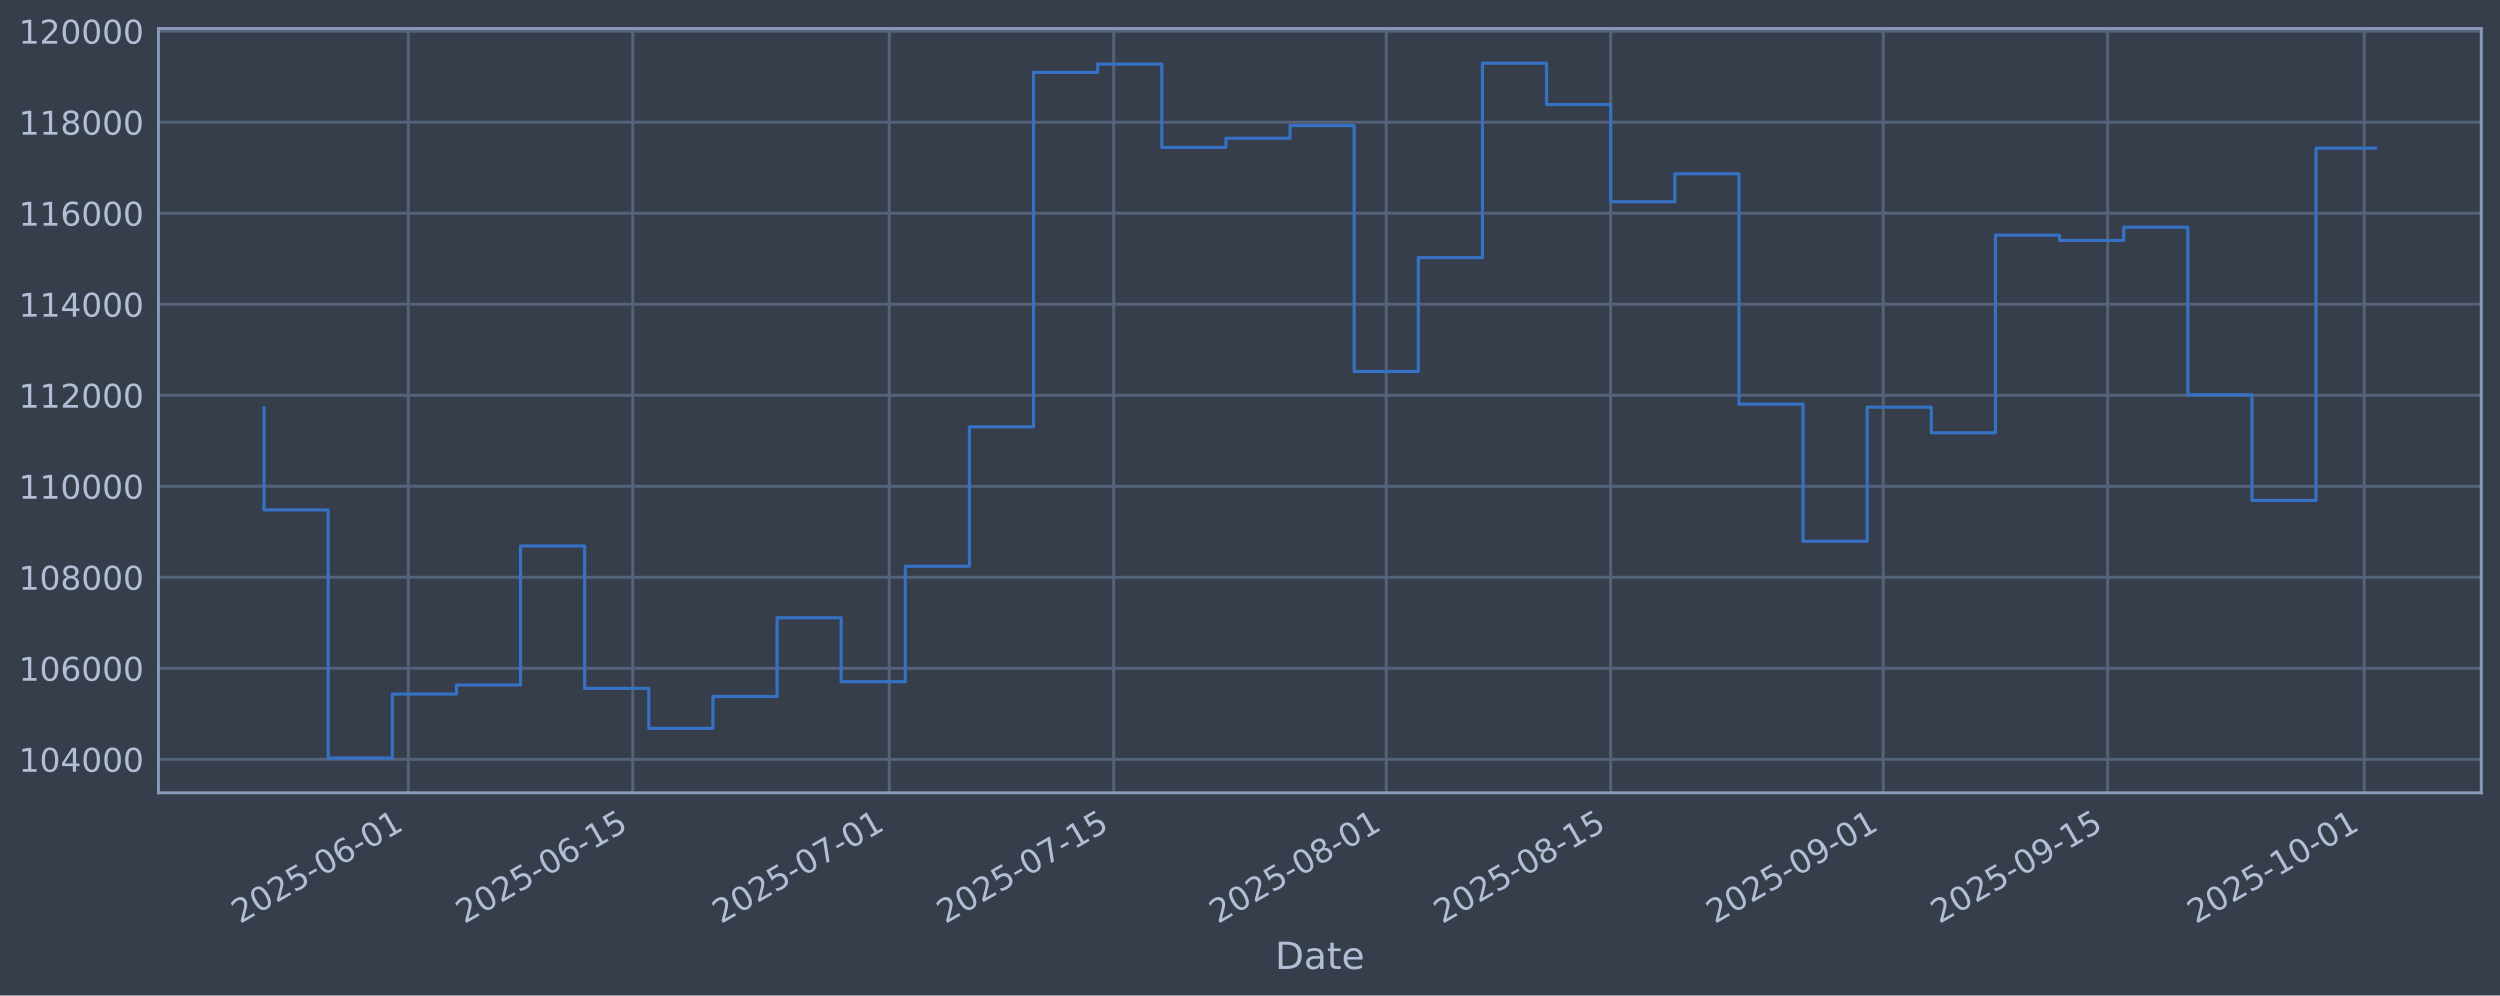
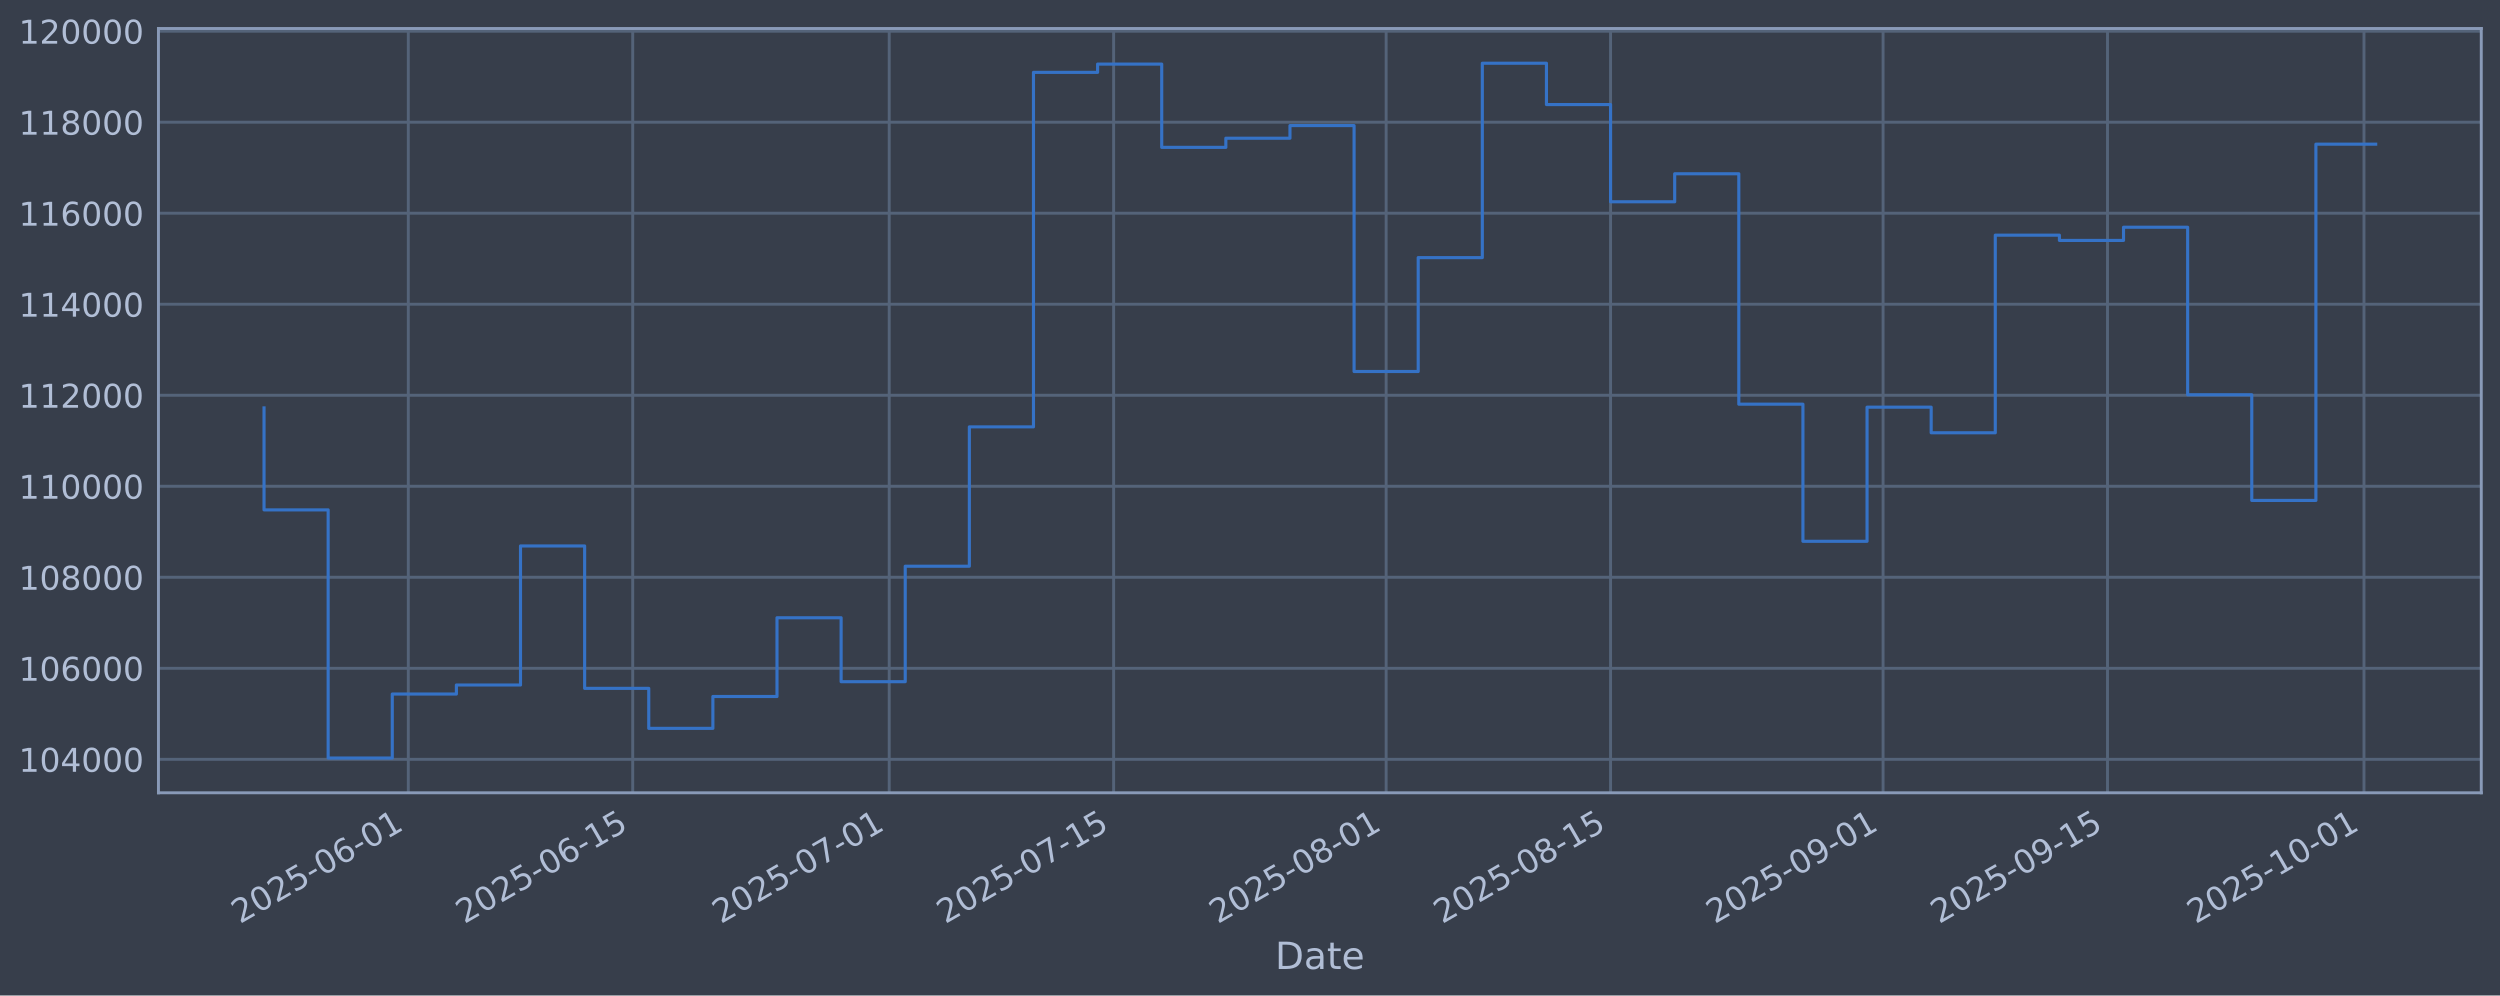
<svg xmlns="http://www.w3.org/2000/svg" xmlns:xlink="http://www.w3.org/1999/xlink" width="960.9pt" height="382.628pt" viewBox="0 0 960.9 382.628" version="1.1">
  <defs>
    <style type="text/css">*{stroke-linejoin: round; stroke-linecap: butt}</style>
  </defs>
  <g id="figure_1">
    <g id="patch_1">
      <path d="M 0 382.628  L 960.9 382.628  L 960.9 0  L 0 0  z " style="fill: #373e4b" />
    </g>
    <g id="axes_1">
      <g id="patch_2">
        <path d="M 60.901 304.718  L 953.701 304.718  L 953.701 10.958  L 60.901 10.958  z " style="fill: #373e4b" />
      </g>
      <g id="matplotlib.axis_1">
        <g id="xtick_1">
          <g id="line2d_1">
-             <path d="M 156.939 304.718  L 156.939 10.958  " clip-path="url(#pbaf7555a7f)" style="fill: none; stroke: #546379; stroke-width: 1.12; stroke-linecap: square" />
+             <path d="M 156.934 304.718  L 156.934 10.958  " clip-path="url(#pbd31fb7ebb)" style="fill: none; stroke: #546379; stroke-width: 1.12; stroke-linecap: square" />
          </g>
          <g id="line2d_2" />
          <g id="text_1">
-             <g style="fill: #b1bed6" transform="translate(92.21359 355.2226) rotate(-30) scale(0.126 -0.126)">
+             <g style="fill: #b1bed6" transform="translate(92.20897 355.2226) rotate(-30) scale(0.126 -0.126)">
              <defs>
                <path id="DejaVuSans-32" d="M 1228 531  L 3431 531  L 3431 0  L 469 0  L 469 531  Q 828 903 1448 1529  Q 2069 2156 2228 2338  Q 2531 2678 2651 2914  Q 2772 3150 2772 3378  Q 2772 3750 2511 3984  Q 2250 4219 1831 4219  Q 1534 4219 1204 4116  Q 875 4013 500 3803  L 500 4441  Q 881 4594 1212 4672  Q 1544 4750 1819 4750  Q 2544 4750 2975 4387  Q 3406 4025 3406 3419  Q 3406 3131 3298 2873  Q 3191 2616 2906 2266  Q 2828 2175 2409 1742  Q 1991 1309 1228 531  z " transform="scale(0.015625)" />
                <path id="DejaVuSans-30" d="M 2034 4250  Q 1547 4250 1301 3770  Q 1056 3291 1056 2328  Q 1056 1369 1301 889  Q 1547 409 2034 409  Q 2525 409 2770 889  Q 3016 1369 3016 2328  Q 3016 3291 2770 3770  Q 2525 4250 2034 4250  z M 2034 4750  Q 2819 4750 3233 4129  Q 3647 3509 3647 2328  Q 3647 1150 3233 529  Q 2819 -91 2034 -91  Q 1250 -91 836 529  Q 422 1150 422 2328  Q 422 3509 836 4129  Q 1250 4750 2034 4750  z " transform="scale(0.015625)" />
                <path id="DejaVuSans-35" d="M 691 4666  L 3169 4666  L 3169 4134  L 1269 4134  L 1269 2991  Q 1406 3038 1543 3061  Q 1681 3084 1819 3084  Q 2600 3084 3056 2656  Q 3513 2228 3513 1497  Q 3513 744 3044 326  Q 2575 -91 1722 -91  Q 1428 -91 1123 -41  Q 819 9 494 109  L 494 744  Q 775 591 1075 516  Q 1375 441 1709 441  Q 2250 441 2565 725  Q 2881 1009 2881 1497  Q 2881 1984 2565 2268  Q 2250 2553 1709 2553  Q 1456 2553 1204 2497  Q 953 2441 691 2322  L 691 4666  z " transform="scale(0.015625)" />
                <path id="DejaVuSans-2d" d="M 313 2009  L 1997 2009  L 1997 1497  L 313 1497  L 313 2009  z " transform="scale(0.015625)" />
                <path id="DejaVuSans-36" d="M 2113 2584  Q 1688 2584 1439 2293  Q 1191 2003 1191 1497  Q 1191 994 1439 701  Q 1688 409 2113 409  Q 2538 409 2786 701  Q 3034 994 3034 1497  Q 3034 2003 2786 2293  Q 2538 2584 2113 2584  z M 3366 4563  L 3366 3988  Q 3128 4100 2886 4159  Q 2644 4219 2406 4219  Q 1781 4219 1451 3797  Q 1122 3375 1075 2522  Q 1259 2794 1537 2939  Q 1816 3084 2150 3084  Q 2853 3084 3261 2657  Q 3669 2231 3669 1497  Q 3669 778 3244 343  Q 2819 -91 2113 -91  Q 1303 -91 875 529  Q 447 1150 447 2328  Q 447 3434 972 4092  Q 1497 4750 2381 4750  Q 2619 4750 2861 4703  Q 3103 4656 3366 4563  z " transform="scale(0.015625)" />
                <path id="DejaVuSans-31" d="M 794 531  L 1825 531  L 1825 4091  L 703 3866  L 703 4441  L 1819 4666  L 2450 4666  L 2450 531  L 3481 531  L 3481 0  L 794 0  L 794 531  z " transform="scale(0.015625)" />
              </defs>
              <use xlink:href="#DejaVuSans-32" />
              <use xlink:href="#DejaVuSans-30" transform="translate(63.62305 0)" />
              <use xlink:href="#DejaVuSans-32" transform="translate(127.2461 0)" />
              <use xlink:href="#DejaVuSans-35" transform="translate(190.8691 0)" />
              <use xlink:href="#DejaVuSans-2d" transform="translate(254.4922 0)" />
              <use xlink:href="#DejaVuSans-30" transform="translate(290.5762 0)" />
              <use xlink:href="#DejaVuSans-36" transform="translate(354.1992 0)" />
              <use xlink:href="#DejaVuSans-2d" transform="translate(417.8223 0)" />
              <use xlink:href="#DejaVuSans-30" transform="translate(453.9062 0)" />
              <use xlink:href="#DejaVuSans-31" transform="translate(517.5293 0)" />
            </g>
          </g>
        </g>
        <g id="xtick_2">
          <g id="line2d_3">
-             <path d="M 243.205 304.718  L 243.205 10.958  " clip-path="url(#pbaf7555a7f)" style="fill: none; stroke: #546379; stroke-width: 1.12; stroke-linecap: square" />
+             <path d="M 243.193 304.718  L 243.193 10.958  " clip-path="url(#pbd31fb7ebb)" style="fill: none; stroke: #546379; stroke-width: 1.12; stroke-linecap: square" />
          </g>
          <g id="line2d_4" />
          <g id="text_2">
-             <g style="fill: #b1bed6" transform="translate(178.4797 355.2226) rotate(-30) scale(0.126 -0.126)">
+             <g style="fill: #b1bed6" transform="translate(178.4679 355.2226) rotate(-30) scale(0.126 -0.126)">
              <use xlink:href="#DejaVuSans-32" />
              <use xlink:href="#DejaVuSans-30" transform="translate(63.62305 0)" />
              <use xlink:href="#DejaVuSans-32" transform="translate(127.2461 0)" />
              <use xlink:href="#DejaVuSans-35" transform="translate(190.8691 0)" />
              <use xlink:href="#DejaVuSans-2d" transform="translate(254.4922 0)" />
              <use xlink:href="#DejaVuSans-30" transform="translate(290.5762 0)" />
              <use xlink:href="#DejaVuSans-36" transform="translate(354.1992 0)" />
              <use xlink:href="#DejaVuSans-2d" transform="translate(417.8223 0)" />
              <use xlink:href="#DejaVuSans-31" transform="translate(453.9062 0)" />
              <use xlink:href="#DejaVuSans-35" transform="translate(517.5293 0)" />
            </g>
          </g>
        </g>
        <g id="xtick_3">
          <g id="line2d_5">
-             <path d="M 341.795 304.718  L 341.795 10.958  " clip-path="url(#pbaf7555a7f)" style="fill: none; stroke: #546379; stroke-width: 1.12; stroke-linecap: square" />
+             <path d="M 341.775 304.718  L 341.775 10.958  " clip-path="url(#pbd31fb7ebb)" style="fill: none; stroke: #546379; stroke-width: 1.12; stroke-linecap: square" />
          </g>
          <g id="line2d_6" />
          <g id="text_3">
-             <g style="fill: #b1bed6" transform="translate(277.0695 355.2226) rotate(-30) scale(0.126 -0.126)">
+             <g style="fill: #b1bed6" transform="translate(277.0495 355.2226) rotate(-30) scale(0.126 -0.126)">
              <defs>
                <path id="DejaVuSans-37" d="M 525 4666  L 3525 4666  L 3525 4397  L 1831 0  L 1172 0  L 2766 4134  L 525 4134  L 525 4666  z " transform="scale(0.015625)" />
              </defs>
              <use xlink:href="#DejaVuSans-32" />
              <use xlink:href="#DejaVuSans-30" transform="translate(63.62305 0)" />
              <use xlink:href="#DejaVuSans-32" transform="translate(127.2461 0)" />
              <use xlink:href="#DejaVuSans-35" transform="translate(190.8691 0)" />
              <use xlink:href="#DejaVuSans-2d" transform="translate(254.4922 0)" />
              <use xlink:href="#DejaVuSans-30" transform="translate(290.5762 0)" />
              <use xlink:href="#DejaVuSans-37" transform="translate(354.1992 0)" />
              <use xlink:href="#DejaVuSans-2d" transform="translate(417.8223 0)" />
              <use xlink:href="#DejaVuSans-30" transform="translate(453.9062 0)" />
              <use xlink:href="#DejaVuSans-31" transform="translate(517.5293 0)" />
            </g>
          </g>
        </g>
        <g id="xtick_4">
          <g id="line2d_7">
-             <path d="M 428.061 304.718  L 428.061 10.958  " clip-path="url(#pbaf7555a7f)" style="fill: none; stroke: #546379; stroke-width: 1.12; stroke-linecap: square" />
+             <path d="M 428.034 304.718  L 428.034 10.958  " clip-path="url(#pbd31fb7ebb)" style="fill: none; stroke: #546379; stroke-width: 1.12; stroke-linecap: square" />
          </g>
          <g id="line2d_8" />
          <g id="text_4">
-             <g style="fill: #b1bed6" transform="translate(363.3356 355.2226) rotate(-30) scale(0.126 -0.126)">
+             <g style="fill: #b1bed6" transform="translate(363.3084 355.2226) rotate(-30) scale(0.126 -0.126)">
              <use xlink:href="#DejaVuSans-32" />
              <use xlink:href="#DejaVuSans-30" transform="translate(63.62305 0)" />
              <use xlink:href="#DejaVuSans-32" transform="translate(127.2461 0)" />
              <use xlink:href="#DejaVuSans-35" transform="translate(190.8691 0)" />
              <use xlink:href="#DejaVuSans-2d" transform="translate(254.4922 0)" />
              <use xlink:href="#DejaVuSans-30" transform="translate(290.5762 0)" />
              <use xlink:href="#DejaVuSans-37" transform="translate(354.1992 0)" />
              <use xlink:href="#DejaVuSans-2d" transform="translate(417.8223 0)" />
              <use xlink:href="#DejaVuSans-31" transform="translate(453.9062 0)" />
              <use xlink:href="#DejaVuSans-35" transform="translate(517.5293 0)" />
            </g>
          </g>
        </g>
        <g id="xtick_5">
          <g id="line2d_9">
-             <path d="M 532.813 304.718  L 532.813 10.958  " clip-path="url(#pbaf7555a7f)" style="fill: none; stroke: #546379; stroke-width: 1.12; stroke-linecap: square" />
+             <path d="M 532.777 304.718  L 532.777 10.958  " clip-path="url(#pbd31fb7ebb)" style="fill: none; stroke: #546379; stroke-width: 1.12; stroke-linecap: square" />
          </g>
          <g id="line2d_10" />
          <g id="text_5">
-             <g style="fill: #b1bed6" transform="translate(468.0873 355.2226) rotate(-30) scale(0.126 -0.126)">
+             <g style="fill: #b1bed6" transform="translate(468.0514 355.2226) rotate(-30) scale(0.126 -0.126)">
              <defs>
                <path id="DejaVuSans-38" d="M 2034 2216  Q 1584 2216 1326 1975  Q 1069 1734 1069 1313  Q 1069 891 1326 650  Q 1584 409 2034 409  Q 2484 409 2743 651  Q 3003 894 3003 1313  Q 3003 1734 2745 1975  Q 2488 2216 2034 2216  z M 1403 2484  Q 997 2584 770 2862  Q 544 3141 544 3541  Q 544 4100 942 4425  Q 1341 4750 2034 4750  Q 2731 4750 3128 4425  Q 3525 4100 3525 3541  Q 3525 3141 3298 2862  Q 3072 2584 2669 2484  Q 3125 2378 3379 2068  Q 3634 1759 3634 1313  Q 3634 634 3220 271  Q 2806 -91 2034 -91  Q 1263 -91 848 271  Q 434 634 434 1313  Q 434 1759 690 2068  Q 947 2378 1403 2484  z M 1172 3481  Q 1172 3119 1398 2916  Q 1625 2713 2034 2713  Q 2441 2713 2670 2916  Q 2900 3119 2900 3481  Q 2900 3844 2670 4047  Q 2441 4250 2034 4250  Q 1625 4250 1398 4047  Q 1172 3844 1172 3481  z " transform="scale(0.015625)" />
              </defs>
              <use xlink:href="#DejaVuSans-32" />
              <use xlink:href="#DejaVuSans-30" transform="translate(63.62305 0)" />
              <use xlink:href="#DejaVuSans-32" transform="translate(127.2461 0)" />
              <use xlink:href="#DejaVuSans-35" transform="translate(190.8691 0)" />
              <use xlink:href="#DejaVuSans-2d" transform="translate(254.4922 0)" />
              <use xlink:href="#DejaVuSans-30" transform="translate(290.5762 0)" />
              <use xlink:href="#DejaVuSans-38" transform="translate(354.1992 0)" />
              <use xlink:href="#DejaVuSans-2d" transform="translate(417.8223 0)" />
              <use xlink:href="#DejaVuSans-30" transform="translate(453.9062 0)" />
              <use xlink:href="#DejaVuSans-31" transform="translate(517.5293 0)" />
            </g>
          </g>
        </g>
        <g id="xtick_6">
          <g id="line2d_11">
-             <path d="M 619.079 304.718  L 619.079 10.958  " clip-path="url(#pbaf7555a7f)" style="fill: none; stroke: #546379; stroke-width: 1.12; stroke-linecap: square" />
+             <path d="M 619.036 304.718  L 619.036 10.958  " clip-path="url(#pbd31fb7ebb)" style="fill: none; stroke: #546379; stroke-width: 1.12; stroke-linecap: square" />
          </g>
          <g id="line2d_12" />
          <g id="text_6">
-             <g style="fill: #b1bed6" transform="translate(554.3534 355.2226) rotate(-30) scale(0.126 -0.126)">
+             <g style="fill: #b1bed6" transform="translate(554.3103 355.2226) rotate(-30) scale(0.126 -0.126)">
              <use xlink:href="#DejaVuSans-32" />
              <use xlink:href="#DejaVuSans-30" transform="translate(63.62305 0)" />
              <use xlink:href="#DejaVuSans-32" transform="translate(127.2461 0)" />
              <use xlink:href="#DejaVuSans-35" transform="translate(190.8691 0)" />
              <use xlink:href="#DejaVuSans-2d" transform="translate(254.4922 0)" />
              <use xlink:href="#DejaVuSans-30" transform="translate(290.5762 0)" />
              <use xlink:href="#DejaVuSans-38" transform="translate(354.1992 0)" />
              <use xlink:href="#DejaVuSans-2d" transform="translate(417.8223 0)" />
              <use xlink:href="#DejaVuSans-31" transform="translate(453.9062 0)" />
              <use xlink:href="#DejaVuSans-35" transform="translate(517.5293 0)" />
            </g>
          </g>
        </g>
        <g id="xtick_7">
          <g id="line2d_13">
-             <path d="M 723.831 304.718  L 723.831 10.958  " clip-path="url(#pbaf7555a7f)" style="fill: none; stroke: #546379; stroke-width: 1.12; stroke-linecap: square" />
+             <path d="M 723.779 304.718  L 723.779 10.958  " clip-path="url(#pbd31fb7ebb)" style="fill: none; stroke: #546379; stroke-width: 1.12; stroke-linecap: square" />
          </g>
          <g id="line2d_14" />
          <g id="text_7">
-             <g style="fill: #b1bed6" transform="translate(659.1051 355.2226) rotate(-30) scale(0.126 -0.126)">
+             <g style="fill: #b1bed6" transform="translate(659.0533 355.2226) rotate(-30) scale(0.126 -0.126)">
              <defs>
                <path id="DejaVuSans-39" d="M 703 97  L 703 672  Q 941 559 1184 500  Q 1428 441 1663 441  Q 2288 441 2617 861  Q 2947 1281 2994 2138  Q 2813 1869 2534 1725  Q 2256 1581 1919 1581  Q 1219 1581 811 2004  Q 403 2428 403 3163  Q 403 3881 828 4315  Q 1253 4750 1959 4750  Q 2769 4750 3195 4129  Q 3622 3509 3622 2328  Q 3622 1225 3098 567  Q 2575 -91 1691 -91  Q 1453 -91 1209 -44  Q 966 3 703 97  z M 1959 2075  Q 2384 2075 2632 2365  Q 2881 2656 2881 3163  Q 2881 3666 2632 3958  Q 2384 4250 1959 4250  Q 1534 4250 1286 3958  Q 1038 3666 1038 3163  Q 1038 2656 1286 2365  Q 1534 2075 1959 2075  z " transform="scale(0.015625)" />
              </defs>
              <use xlink:href="#DejaVuSans-32" />
              <use xlink:href="#DejaVuSans-30" transform="translate(63.62305 0)" />
              <use xlink:href="#DejaVuSans-32" transform="translate(127.2461 0)" />
              <use xlink:href="#DejaVuSans-35" transform="translate(190.8691 0)" />
              <use xlink:href="#DejaVuSans-2d" transform="translate(254.4922 0)" />
              <use xlink:href="#DejaVuSans-30" transform="translate(290.5762 0)" />
              <use xlink:href="#DejaVuSans-39" transform="translate(354.1992 0)" />
              <use xlink:href="#DejaVuSans-2d" transform="translate(417.8223 0)" />
              <use xlink:href="#DejaVuSans-30" transform="translate(453.9062 0)" />
              <use xlink:href="#DejaVuSans-31" transform="translate(517.5293 0)" />
            </g>
          </g>
        </g>
        <g id="xtick_8">
          <g id="line2d_15">
-             <path d="M 810.097 304.718  L 810.097 10.958  " clip-path="url(#pbaf7555a7f)" style="fill: none; stroke: #546379; stroke-width: 1.12; stroke-linecap: square" />
+             <path d="M 810.038 304.718  L 810.038 10.958  " clip-path="url(#pbd31fb7ebb)" style="fill: none; stroke: #546379; stroke-width: 1.12; stroke-linecap: square" />
          </g>
          <g id="line2d_16" />
          <g id="text_8">
-             <g style="fill: #b1bed6" transform="translate(745.3712 355.2226) rotate(-30) scale(0.126 -0.126)">
+             <g style="fill: #b1bed6" transform="translate(745.3122 355.2226) rotate(-30) scale(0.126 -0.126)">
              <use xlink:href="#DejaVuSans-32" />
              <use xlink:href="#DejaVuSans-30" transform="translate(63.62305 0)" />
              <use xlink:href="#DejaVuSans-32" transform="translate(127.2461 0)" />
              <use xlink:href="#DejaVuSans-35" transform="translate(190.8691 0)" />
              <use xlink:href="#DejaVuSans-2d" transform="translate(254.4922 0)" />
              <use xlink:href="#DejaVuSans-30" transform="translate(290.5762 0)" />
              <use xlink:href="#DejaVuSans-39" transform="translate(354.1992 0)" />
              <use xlink:href="#DejaVuSans-2d" transform="translate(417.8223 0)" />
              <use xlink:href="#DejaVuSans-31" transform="translate(453.9062 0)" />
              <use xlink:href="#DejaVuSans-35" transform="translate(517.5293 0)" />
            </g>
          </g>
        </g>
        <g id="xtick_9">
          <g id="line2d_17">
-             <path d="M 908.687 304.718  L 908.687 10.958  " clip-path="url(#pbaf7555a7f)" style="fill: none; stroke: #546379; stroke-width: 1.12; stroke-linecap: square" />
+             <path d="M 908.619 304.718  L 908.619 10.958  " clip-path="url(#pbd31fb7ebb)" style="fill: none; stroke: #546379; stroke-width: 1.12; stroke-linecap: square" />
          </g>
          <g id="line2d_18" />
          <g id="text_9">
-             <g style="fill: #b1bed6" transform="translate(843.9611 355.2226) rotate(-30) scale(0.126 -0.126)">
+             <g style="fill: #b1bed6" transform="translate(843.8938 355.2226) rotate(-30) scale(0.126 -0.126)">
              <use xlink:href="#DejaVuSans-32" />
              <use xlink:href="#DejaVuSans-30" transform="translate(63.62305 0)" />
              <use xlink:href="#DejaVuSans-32" transform="translate(127.2461 0)" />
              <use xlink:href="#DejaVuSans-35" transform="translate(190.8691 0)" />
              <use xlink:href="#DejaVuSans-2d" transform="translate(254.4922 0)" />
              <use xlink:href="#DejaVuSans-31" transform="translate(290.5762 0)" />
              <use xlink:href="#DejaVuSans-30" transform="translate(354.1992 0)" />
              <use xlink:href="#DejaVuSans-2d" transform="translate(417.8223 0)" />
              <use xlink:href="#DejaVuSans-30" transform="translate(453.9062 0)" />
              <use xlink:href="#DejaVuSans-31" transform="translate(517.5293 0)" />
            </g>
          </g>
        </g>
        <g id="text_10">
          <g style="fill: #b1bed6" transform="translate(490.0914 372.4337) scale(0.144 -0.144)">
            <defs>
              <path id="DejaVuSans-44" d="M 1259 4147  L 1259 519  L 2022 519  Q 2988 519 3436 956  Q 3884 1394 3884 2338  Q 3884 3275 3436 3711  Q 2988 4147 2022 4147  L 1259 4147  z M 628 4666  L 1925 4666  Q 3281 4666 3915 4102  Q 4550 3538 4550 2338  Q 4550 1131 3912 565  Q 3275 0 1925 0  L 628 0  L 628 4666  z " transform="scale(0.015625)" />
              <path id="DejaVuSans-61" d="M 2194 1759  Q 1497 1759 1228 1600  Q 959 1441 959 1056  Q 959 750 1161 570  Q 1363 391 1709 391  Q 2188 391 2477 730  Q 2766 1069 2766 1631  L 2766 1759  L 2194 1759  z M 3341 1997  L 3341 0  L 2766 0  L 2766 531  Q 2569 213 2275 61  Q 1981 -91 1556 -91  Q 1019 -91 701 211  Q 384 513 384 1019  Q 384 1609 779 1909  Q 1175 2209 1959 2209  L 2766 2209  L 2766 2266  Q 2766 2663 2505 2880  Q 2244 3097 1772 3097  Q 1472 3097 1187 3025  Q 903 2953 641 2809  L 641 3341  Q 956 3463 1253 3523  Q 1550 3584 1831 3584  Q 2591 3584 2966 3190  Q 3341 2797 3341 1997  z " transform="scale(0.015625)" />
              <path id="DejaVuSans-74" d="M 1172 4494  L 1172 3500  L 2356 3500  L 2356 3053  L 1172 3053  L 1172 1153  Q 1172 725 1289 603  Q 1406 481 1766 481  L 2356 481  L 2356 0  L 1766 0  Q 1100 0 847 248  Q 594 497 594 1153  L 594 3053  L 172 3053  L 172 3500  L 594 3500  L 594 4494  L 1172 4494  z " transform="scale(0.015625)" />
              <path id="DejaVuSans-65" d="M 3597 1894  L 3597 1613  L 953 1613  Q 991 1019 1311 708  Q 1631 397 2203 397  Q 2534 397 2845 478  Q 3156 559 3463 722  L 3463 178  Q 3153 47 2828 -22  Q 2503 -91 2169 -91  Q 1331 -91 842 396  Q 353 884 353 1716  Q 353 2575 817 3079  Q 1281 3584 2069 3584  Q 2775 3584 3186 3129  Q 3597 2675 3597 1894  z M 3022 2063  Q 3016 2534 2758 2815  Q 2500 3097 2075 3097  Q 1594 3097 1305 2825  Q 1016 2553 972 2059  L 3022 2063  z " transform="scale(0.015625)" />
            </defs>
            <use xlink:href="#DejaVuSans-44" />
            <use xlink:href="#DejaVuSans-61" transform="translate(77.00195 0)" />
            <use xlink:href="#DejaVuSans-74" transform="translate(138.2812 0)" />
            <use xlink:href="#DejaVuSans-65" transform="translate(177.4902 0)" />
          </g>
        </g>
      </g>
      <g id="matplotlib.axis_2">
        <g id="ytick_1">
          <g id="line2d_19">
-             <path d="M 60.901 291.85  L 953.701 291.85  " clip-path="url(#pbaf7555a7f)" style="fill: none; stroke: #546379; stroke-width: 1.12; stroke-linecap: square" />
+             <path d="M 60.901 291.85  L 953.701 291.85  " clip-path="url(#pbd31fb7ebb)" style="fill: none; stroke: #546379; stroke-width: 1.12; stroke-linecap: square" />
          </g>
          <g id="line2d_20" />
          <g id="text_11">
            <g style="fill: #b1bed6" transform="translate(7.2 296.6367) scale(0.126 -0.126)">
              <defs>
                <path id="DejaVuSans-34" d="M 2419 4116  L 825 1625  L 2419 1625  L 2419 4116  z M 2253 4666  L 3047 4666  L 3047 1625  L 3713 1625  L 3713 1100  L 3047 1100  L 3047 0  L 2419 0  L 2419 1100  L 313 1100  L 313 1709  L 2253 4666  z " transform="scale(0.015625)" />
              </defs>
              <use xlink:href="#DejaVuSans-31" />
              <use xlink:href="#DejaVuSans-30" transform="translate(63.62305 0)" />
              <use xlink:href="#DejaVuSans-34" transform="translate(127.2461 0)" />
              <use xlink:href="#DejaVuSans-30" transform="translate(190.8691 0)" />
              <use xlink:href="#DejaVuSans-30" transform="translate(254.4922 0)" />
              <use xlink:href="#DejaVuSans-30" transform="translate(318.1152 0)" />
            </g>
          </g>
        </g>
        <g id="ytick_2">
          <g id="line2d_21">
-             <path d="M 60.901 256.867  L 953.701 256.867  " clip-path="url(#pbaf7555a7f)" style="fill: none; stroke: #546379; stroke-width: 1.12; stroke-linecap: square" />
+             <path d="M 60.901 256.867  L 953.701 256.867  " clip-path="url(#pbd31fb7ebb)" style="fill: none; stroke: #546379; stroke-width: 1.12; stroke-linecap: square" />
          </g>
          <g id="line2d_22" />
          <g id="text_12">
            <g style="fill: #b1bed6" transform="translate(7.2 261.6538) scale(0.126 -0.126)">
              <use xlink:href="#DejaVuSans-31" />
              <use xlink:href="#DejaVuSans-30" transform="translate(63.62305 0)" />
              <use xlink:href="#DejaVuSans-36" transform="translate(127.2461 0)" />
              <use xlink:href="#DejaVuSans-30" transform="translate(190.8691 0)" />
              <use xlink:href="#DejaVuSans-30" transform="translate(254.4922 0)" />
              <use xlink:href="#DejaVuSans-30" transform="translate(318.1152 0)" />
            </g>
          </g>
        </g>
        <g id="ytick_3">
          <g id="line2d_23">
-             <path d="M 60.901 221.884  L 953.701 221.884  " clip-path="url(#pbaf7555a7f)" style="fill: none; stroke: #546379; stroke-width: 1.12; stroke-linecap: square" />
+             <path d="M 60.901 221.884  L 953.701 221.884  " clip-path="url(#pbd31fb7ebb)" style="fill: none; stroke: #546379; stroke-width: 1.12; stroke-linecap: square" />
          </g>
          <g id="line2d_24" />
          <g id="text_13">
            <g style="fill: #b1bed6" transform="translate(7.2 226.671) scale(0.126 -0.126)">
              <use xlink:href="#DejaVuSans-31" />
              <use xlink:href="#DejaVuSans-30" transform="translate(63.62305 0)" />
              <use xlink:href="#DejaVuSans-38" transform="translate(127.2461 0)" />
              <use xlink:href="#DejaVuSans-30" transform="translate(190.8691 0)" />
              <use xlink:href="#DejaVuSans-30" transform="translate(254.4922 0)" />
              <use xlink:href="#DejaVuSans-30" transform="translate(318.1152 0)" />
            </g>
          </g>
        </g>
        <g id="ytick_4">
          <g id="line2d_25">
-             <path d="M 60.901 186.901  L 953.701 186.901  " clip-path="url(#pbaf7555a7f)" style="fill: none; stroke: #546379; stroke-width: 1.12; stroke-linecap: square" />
+             <path d="M 60.901 186.901  L 953.701 186.901  " clip-path="url(#pbd31fb7ebb)" style="fill: none; stroke: #546379; stroke-width: 1.12; stroke-linecap: square" />
          </g>
          <g id="line2d_26" />
          <g id="text_14">
            <g style="fill: #b1bed6" transform="translate(7.2 191.6882) scale(0.126 -0.126)">
              <use xlink:href="#DejaVuSans-31" />
              <use xlink:href="#DejaVuSans-31" transform="translate(63.62305 0)" />
              <use xlink:href="#DejaVuSans-30" transform="translate(127.2461 0)" />
              <use xlink:href="#DejaVuSans-30" transform="translate(190.8691 0)" />
              <use xlink:href="#DejaVuSans-30" transform="translate(254.4922 0)" />
              <use xlink:href="#DejaVuSans-30" transform="translate(318.1152 0)" />
            </g>
          </g>
        </g>
        <g id="ytick_5">
          <g id="line2d_27">
-             <path d="M 60.901 151.918  L 953.701 151.918  " clip-path="url(#pbaf7555a7f)" style="fill: none; stroke: #546379; stroke-width: 1.12; stroke-linecap: square" />
+             <path d="M 60.901 151.918  L 953.701 151.918  " clip-path="url(#pbd31fb7ebb)" style="fill: none; stroke: #546379; stroke-width: 1.12; stroke-linecap: square" />
          </g>
          <g id="line2d_28" />
          <g id="text_15">
            <g style="fill: #b1bed6" transform="translate(7.2 156.7053) scale(0.126 -0.126)">
              <use xlink:href="#DejaVuSans-31" />
              <use xlink:href="#DejaVuSans-31" transform="translate(63.62305 0)" />
              <use xlink:href="#DejaVuSans-32" transform="translate(127.2461 0)" />
              <use xlink:href="#DejaVuSans-30" transform="translate(190.8691 0)" />
              <use xlink:href="#DejaVuSans-30" transform="translate(254.4922 0)" />
              <use xlink:href="#DejaVuSans-30" transform="translate(318.1152 0)" />
            </g>
          </g>
        </g>
        <g id="ytick_6">
          <g id="line2d_29">
-             <path d="M 60.901 116.936  L 953.701 116.936  " clip-path="url(#pbaf7555a7f)" style="fill: none; stroke: #546379; stroke-width: 1.12; stroke-linecap: square" />
+             <path d="M 60.901 116.936  L 953.701 116.936  " clip-path="url(#pbd31fb7ebb)" style="fill: none; stroke: #546379; stroke-width: 1.12; stroke-linecap: square" />
          </g>
          <g id="line2d_30" />
          <g id="text_16">
            <g style="fill: #b1bed6" transform="translate(7.2 121.7225) scale(0.126 -0.126)">
              <use xlink:href="#DejaVuSans-31" />
              <use xlink:href="#DejaVuSans-31" transform="translate(63.62305 0)" />
              <use xlink:href="#DejaVuSans-34" transform="translate(127.2461 0)" />
              <use xlink:href="#DejaVuSans-30" transform="translate(190.8691 0)" />
              <use xlink:href="#DejaVuSans-30" transform="translate(254.4922 0)" />
              <use xlink:href="#DejaVuSans-30" transform="translate(318.1152 0)" />
            </g>
          </g>
        </g>
        <g id="ytick_7">
          <g id="line2d_31">
-             <path d="M 60.901 81.953  L 953.701 81.953  " clip-path="url(#pbaf7555a7f)" style="fill: none; stroke: #546379; stroke-width: 1.12; stroke-linecap: square" />
+             <path d="M 60.901 81.953  L 953.701 81.953  " clip-path="url(#pbd31fb7ebb)" style="fill: none; stroke: #546379; stroke-width: 1.12; stroke-linecap: square" />
          </g>
          <g id="line2d_32" />
          <g id="text_17">
            <g style="fill: #b1bed6" transform="translate(7.2 86.73969) scale(0.126 -0.126)">
              <use xlink:href="#DejaVuSans-31" />
              <use xlink:href="#DejaVuSans-31" transform="translate(63.62305 0)" />
              <use xlink:href="#DejaVuSans-36" transform="translate(127.2461 0)" />
              <use xlink:href="#DejaVuSans-30" transform="translate(190.8691 0)" />
              <use xlink:href="#DejaVuSans-30" transform="translate(254.4922 0)" />
              <use xlink:href="#DejaVuSans-30" transform="translate(318.1152 0)" />
            </g>
          </g>
        </g>
        <g id="ytick_8">
          <g id="line2d_33">
-             <path d="M 60.901 46.97  L 953.701 46.97  " clip-path="url(#pbaf7555a7f)" style="fill: none; stroke: #546379; stroke-width: 1.12; stroke-linecap: square" />
+             <path d="M 60.901 46.97  L 953.701 46.97  " clip-path="url(#pbd31fb7ebb)" style="fill: none; stroke: #546379; stroke-width: 1.12; stroke-linecap: square" />
          </g>
          <g id="line2d_34" />
          <g id="text_18">
            <g style="fill: #b1bed6" transform="translate(7.2 51.75686) scale(0.126 -0.126)">
              <use xlink:href="#DejaVuSans-31" />
              <use xlink:href="#DejaVuSans-31" transform="translate(63.62305 0)" />
              <use xlink:href="#DejaVuSans-38" transform="translate(127.2461 0)" />
              <use xlink:href="#DejaVuSans-30" transform="translate(190.8691 0)" />
              <use xlink:href="#DejaVuSans-30" transform="translate(254.4922 0)" />
              <use xlink:href="#DejaVuSans-30" transform="translate(318.1152 0)" />
            </g>
          </g>
        </g>
        <g id="ytick_9">
          <g id="line2d_35">
-             <path d="M 60.901 11.987  L 953.701 11.987  " clip-path="url(#pbaf7555a7f)" style="fill: none; stroke: #546379; stroke-width: 1.12; stroke-linecap: square" />
+             <path d="M 60.901 11.987  L 953.701 11.987  " clip-path="url(#pbd31fb7ebb)" style="fill: none; stroke: #546379; stroke-width: 1.12; stroke-linecap: square" />
          </g>
          <g id="line2d_36" />
          <g id="text_19">
            <g style="fill: #b1bed6" transform="translate(7.2 16.77403) scale(0.126 -0.126)">
              <use xlink:href="#DejaVuSans-31" />
              <use xlink:href="#DejaVuSans-32" transform="translate(63.62305 0)" />
              <use xlink:href="#DejaVuSans-30" transform="translate(127.2461 0)" />
              <use xlink:href="#DejaVuSans-30" transform="translate(190.8691 0)" />
              <use xlink:href="#DejaVuSans-30" transform="translate(254.4922 0)" />
              <use xlink:href="#DejaVuSans-30" transform="translate(318.1152 0)" />
            </g>
          </g>
        </g>
      </g>
      <g id="line2d_37">
-         <path d="M 101.482 156.778  L 101.482 195.974  L 126.13 195.974  L 126.13 291.366  L 150.777 291.366  L 150.777 266.759  L 175.425 266.759  L 175.425 263.286  L 200.072 263.286  L 200.072 209.841  L 224.72 209.841  L 224.72 264.586  L 249.367 264.586  L 249.367 279.95  L 274.015 279.95  L 274.015 267.706  L 298.662 267.706  L 298.662 237.446  L 323.309 237.446  L 323.309 262.012  L 347.957 262.012  L 347.957 217.631  L 372.604 217.631  L 372.604 164.07  L 397.252 164.07  L 397.252 27.81  L 421.899 27.81  L 421.899 24.636  L 446.547 24.636  L 446.547 56.646  L 471.194 56.646  L 471.194 53.121  L 495.842 53.121  L 495.842 48.272  L 520.489 48.272  L 520.489 142.793  L 545.137 142.793  L 545.137 99.016  L 569.784 99.016  L 569.784 24.311  L 594.431 24.311  L 594.431 40.185  L 619.079 40.185  L 619.079 77.56  L 643.726 77.56  L 643.726 66.788  L 668.374 66.788  L 668.374 155.356  L 693.021 155.356  L 693.021 208.052  L 717.669 208.052  L 717.669 156.509  L 742.316 156.509  L 742.316 166.341  L 766.964 166.341  L 766.964 90.389  L 791.611 90.389  L 791.611 92.406  L 816.259 92.406  L 816.259 87.351  L 840.906 87.351  L 840.906 151.739  L 865.554 151.739  L 865.554 192.344  L 890.201 192.344  L 890.201 56.957  L 913.119 56.957  " clip-path="url(#pbaf7555a7f)" style="fill: none; stroke: #3572c6; stroke-width: 1.2; stroke-linecap: square" />
+         <path d="M 101.482 156.778  L 101.482 195.974  L 126.128 195.974  L 126.128 291.366  L 150.773 291.366  L 150.773 266.759  L 175.419 266.759  L 175.419 263.286  L 200.064 263.286  L 200.064 209.841  L 224.709 209.841  L 224.709 264.586  L 249.355 264.586  L 249.355 279.95  L 274 279.95  L 274 267.706  L 298.646 267.706  L 298.646 237.446  L 323.291 237.446  L 323.291 262.012  L 347.936 262.012  L 347.936 217.631  L 372.582 217.631  L 372.582 164.07  L 397.227 164.07  L 397.227 27.81  L 421.873 27.81  L 421.873 24.636  L 446.518 24.636  L 446.518 56.646  L 471.163 56.646  L 471.163 53.121  L 495.809 53.121  L 495.809 48.272  L 520.454 48.272  L 520.454 142.793  L 545.1 142.793  L 545.1 99.016  L 569.745 99.016  L 569.745 24.311  L 594.39 24.311  L 594.39 40.185  L 619.036 40.185  L 619.036 77.56  L 643.681 77.56  L 643.681 66.788  L 668.327 66.788  L 668.327 155.356  L 692.972 155.356  L 692.972 208.052  L 717.617 208.052  L 717.617 156.509  L 742.263 156.509  L 742.263 166.341  L 766.908 166.341  L 766.908 90.389  L 791.554 90.389  L 791.554 92.406  L 816.199 92.406  L 816.199 87.351  L 840.844 87.351  L 840.844 151.739  L 865.49 151.739  L 865.49 192.344  L 890.135 192.344  L 890.135 55.421  L 913.119 55.421  " clip-path="url(#pbd31fb7ebb)" style="fill: none; stroke: #3572c6; stroke-width: 1.2; stroke-linecap: square" />
      </g>
      <g id="patch_3">
        <path d="M 60.901 304.718  L 60.901 10.958  " style="fill: none; stroke: #899ab8; stroke-width: 1.12; stroke-linejoin: miter; stroke-linecap: square" />
      </g>
      <g id="patch_4">
        <path d="M 953.701 304.718  L 953.701 10.958  " style="fill: none; stroke: #899ab8; stroke-width: 1.12; stroke-linejoin: miter; stroke-linecap: square" />
      </g>
      <g id="patch_5">
        <path d="M 60.901 304.718  L 953.701 304.718  " style="fill: none; stroke: #899ab8; stroke-width: 1.12; stroke-linejoin: miter; stroke-linecap: square" />
      </g>
      <g id="patch_6">
        <path d="M 60.901 10.958  L 953.701 10.958  " style="fill: none; stroke: #899ab8; stroke-width: 1.12; stroke-linejoin: miter; stroke-linecap: square" />
      </g>
    </g>
  </g>
  <defs>
-     <clipPath id="pbaf7555a7f">
+     <clipPath id="pbd31fb7ebb">
      <rect x="60.901" y="10.958" width="892.8" height="293.76" />
    </clipPath>
  </defs>
</svg>
